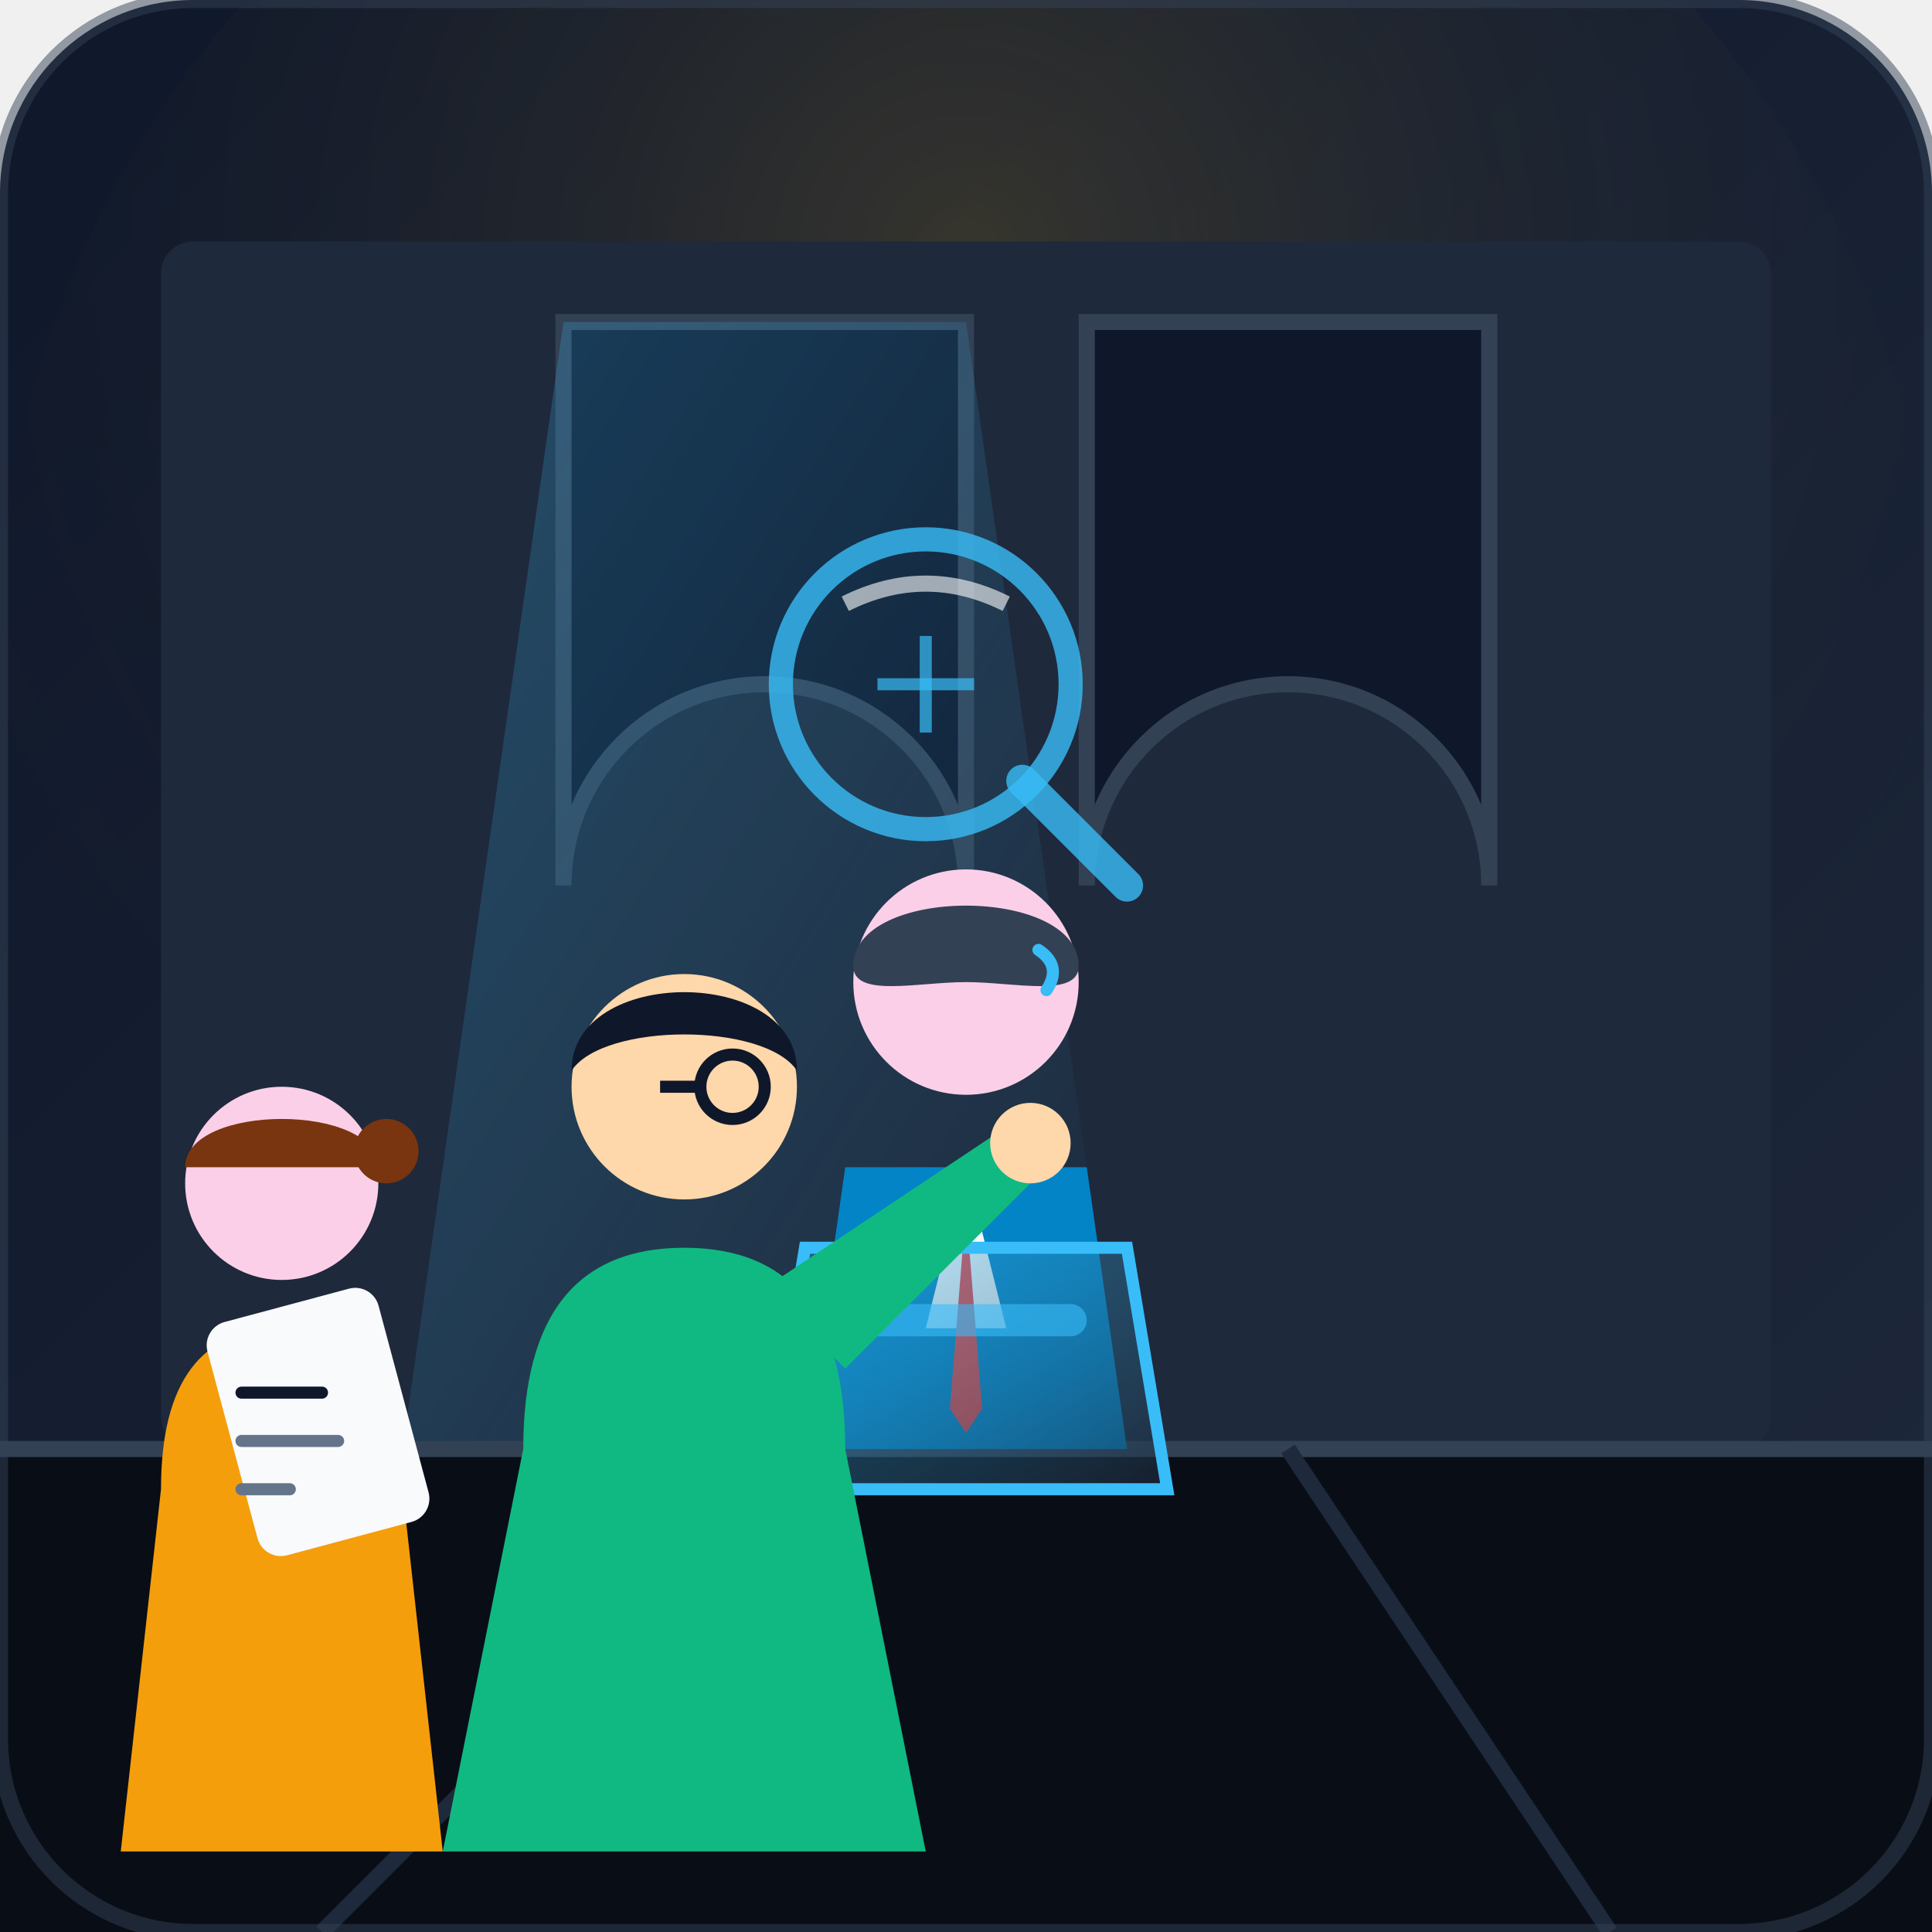
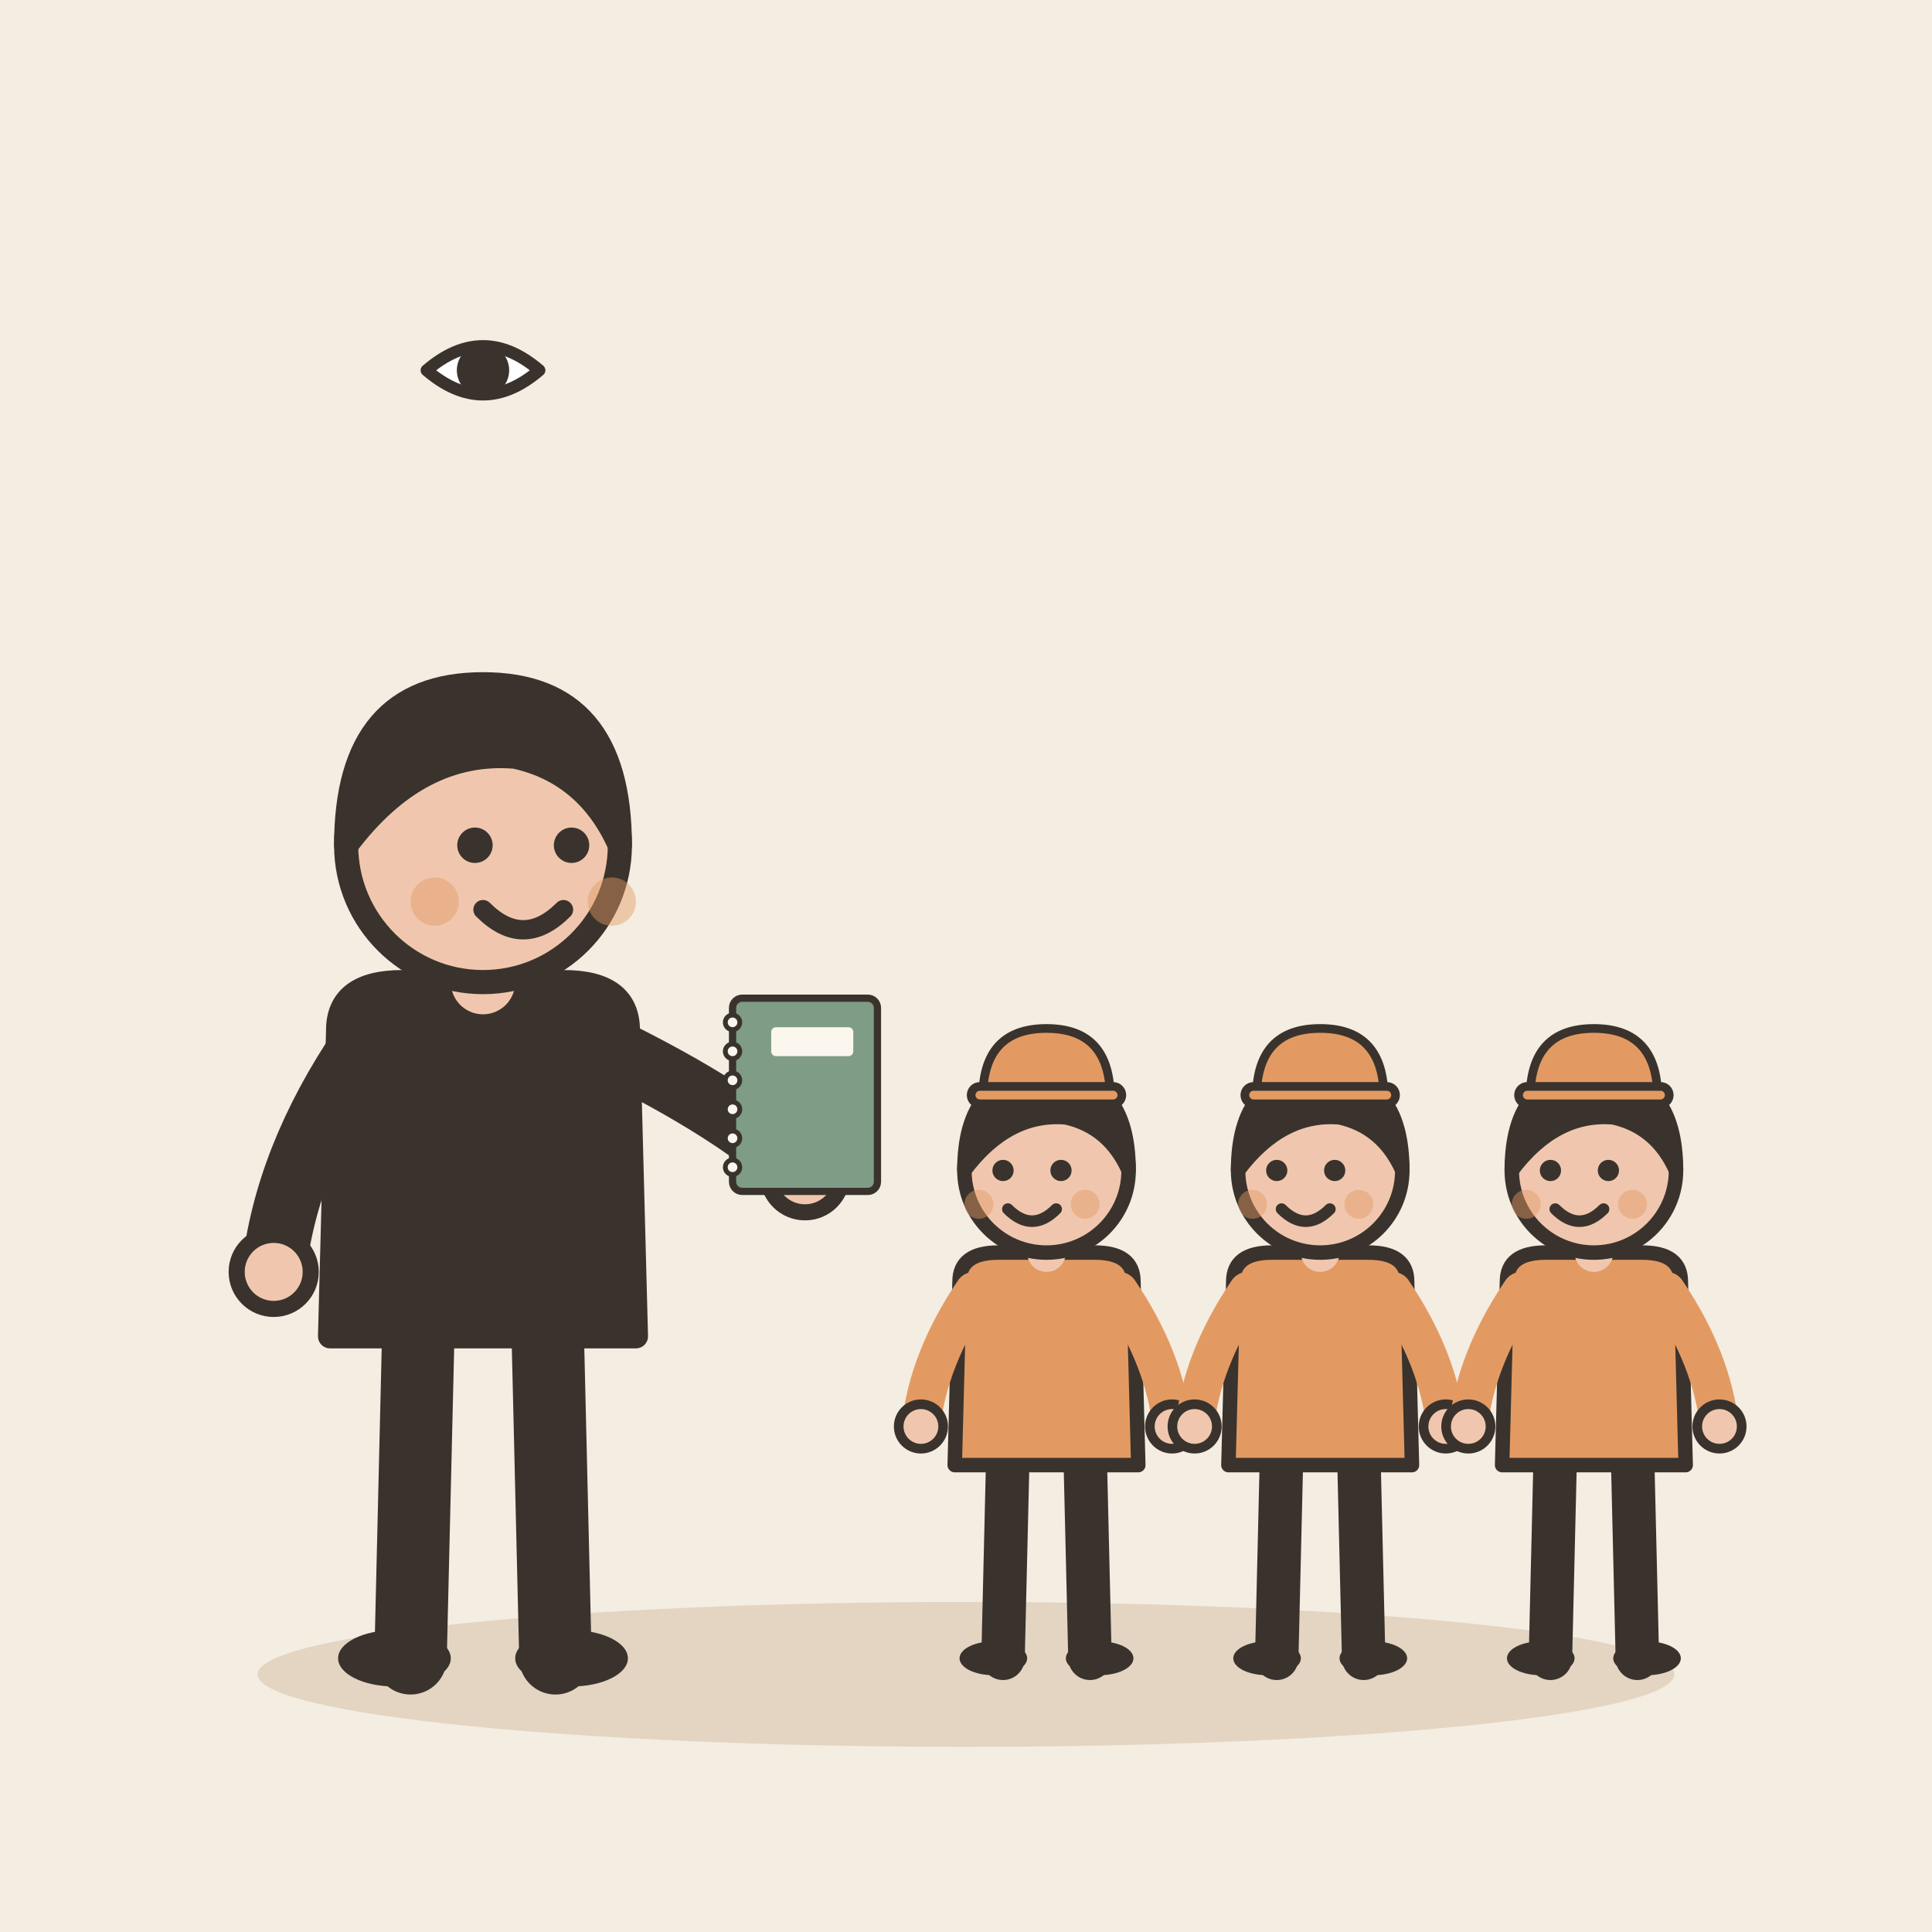
- <svg xmlns="http://www.w3.org/2000/svg" width="240" height="240" viewBox="0 0 240 240">
-   <defs>
-     <linearGradient id="bgGrad" x1="0%" y1="0%" x2="100%" y2="100%">
-       <stop offset="0%" stop-color="#0f172a" />
-       <stop offset="100%" stop-color="#1e293b" />
-     </linearGradient>
-     <linearGradient id="lightBeam" x1="0%" y1="0%" x2="100%" y2="100%">
-       <stop offset="0%" stop-color="#38bdf8" stop-opacity="0.25" />
-       <stop offset="100%" stop-color="#38bdf8" stop-opacity="0.0" />
-     </linearGradient>
-     <linearGradient id="podiumGlass" x1="0%" y1="0%" x2="100%" y2="100%">
-       <stop offset="0%" stop-color="#38bdf8" stop-opacity="0.3" />
-       <stop offset="100%" stop-color="#1e293b" stop-opacity="0.6" />
-     </linearGradient>
-     <radialGradient id="amberGlow" cx="50%" cy="30%" r="60%">
-       <stop offset="0%" stop-color="#fbbf24" stop-opacity="0.15" />
-       <stop offset="100%" stop-color="#0f172a" stop-opacity="0" />
-     </radialGradient>
-   </defs>
-   <rect width="240" height="240" rx="24" fill="url(#bgGrad)" />
-   <circle cx="120" cy="80" r="120" fill="url(#amberGlow)" />
-   <rect x="20" y="30" width="200" height="150" fill="#1e293b" rx="4" />
-   <path d="M 70,40 L 70,110 A 25,25 0 0,1 120,110 L 120,40 Z" fill="#0f172a" stroke="#334155" stroke-width="2" />
-   <path d="M 135,40 L 135,110 A 25,25 0 0,1 185,110 L 185,40 Z" fill="#0f172a" stroke="#334155" stroke-width="2" />
-   <polygon points="70,40 120,40 140,180 50,180" fill="url(#lightBeam)" />
-   <polygon points="0,180 240,180 240,240 0,240" fill="#090d16" />
-   <line x1="0" y1="180" x2="240" y2="180" stroke="#334155" stroke-width="2" />
-   <line x1="40" y1="240" x2="100" y2="180" stroke="#1e293b" stroke-width="2" />
-   <line x1="200" y1="240" x2="160" y2="180" stroke="#1e293b" stroke-width="2" />
-   <g id="official">
-     <path d="M 105,145 L 135,145 L 140,180 L 100,180 Z" fill="#0284c7" />
-     <polygon points="120,145 125,165 115,165" fill="#f8fafc" />
-     <polygon points="120,150 122,175 120,178 118,175" fill="#ef4444" />
-     <circle cx="120" cy="122" r="14" fill="#fbcfe8" />
-     <path d="M 106,120 C 106,110 134,110 134,120 C 134,124 126,122 120,122 C 114,122 106,124 106,120 Z" fill="#334155" />
-     <path d="M 129,118 Q 132,120 130,123" stroke="#38bdf8" stroke-width="1.5" fill="none" stroke-linecap="round" />
+ <svg xmlns="http://www.w3.org/2000/svg" viewBox="0 0 240 240" data-style="editorial">
+   <rect width="240" height="240" fill="#F4EDE2" />
+   <ellipse cx="120" cy="208" rx="88" ry="9" fill="#E3D5C1" />
+   <g transform="translate(60 206)">
+     <path d="M-8 -42L-9 0" stroke="#3A332D" stroke-width="9" stroke-linecap="round" fill="none" />
+     <path d="M8 -42L9 0" stroke="#3A332D" stroke-width="9" stroke-linecap="round" fill="none" />
+     <ellipse cx="-11" cy="0" rx="7" ry="3.5" fill="#3A332D" />
+     <ellipse cx="11" cy="0" rx="7" ry="3.5" fill="#3A332D" />
+     <path d="M-18 -78Q-18 -84 -10 -84L10 -84Q18 -84 18 -78L19 -40L-19 -40Z" fill="#3A332D" stroke="#3A332D" stroke-width="3" stroke-linecap="round" stroke-linejoin="round" />
+     <path d="M-15 -76Q-24.5 -62 -26 -48" fill="none" stroke="#3A332D" stroke-width="8" stroke-linecap="round" stroke-linejoin="round" />
+     <circle cx="-26" cy="-48" r="4.6" fill="#F0C7AE" stroke="#3A332D" stroke-linecap="round" stroke-linejoin="round" stroke-width="2" />
+     <path d="M15 -76Q31.5 -68 40 -60" fill="none" stroke="#3A332D" stroke-width="8" stroke-linecap="round" stroke-linejoin="round" />
+     <circle cx="40" cy="-60" r="4.6" fill="#F0C7AE" stroke="#3A332D" stroke-linecap="round" stroke-linejoin="round" stroke-width="2" />
+     <path d="M0 -84L0 -88" stroke="#F0C7AE" stroke-width="8" stroke-linecap="round" fill="none" />
+     <circle cx="0" cy="-101" r="17" fill="#F0C7AE" stroke="#3A332D" stroke-width="3" stroke-linecap="round" stroke-linejoin="round" />
+     <path d="M-17 -101Q-17 -121 0 -121Q17 -121 17 -101Q13 -110 4 -112Q-8 -113 -17 -101Z" fill="#3A332D" stroke="#3A332D" stroke-width="3" stroke-linecap="round" stroke-linejoin="round" />
+     <circle cx="-1" cy="-101" r="2.2" fill="#3A332D" />
+     <circle cx="11" cy="-101" r="2.2" fill="#3A332D" />
+     <path d="M0 -93Q5 -88 10 -93" fill="none" stroke="#3A332D" stroke-width="2.4" stroke-linecap="round" stroke-linejoin="round" />
+     <circle cx="-6" cy="-94" r="3" fill="#E39A62" opacity="0.45" />
+     <circle cx="16" cy="-94" r="3" fill="#E39A62" opacity="0.45" />
+     <g transform="translate(40 -70) scale(0.3 0.3)">
+       <rect x="-30" y="-40" width="60" height="80" rx="4" fill="#7E9C86" stroke="#3A332D" stroke-width="3" stroke-linecap="round" stroke-linejoin="round" />
+       <circle cx="-30" cy="-30" r="3" fill="#FBF6EE" stroke="#3A332D" stroke-linecap="round" stroke-linejoin="round" stroke-width="2" />
+       <circle cx="-30" cy="-18" r="3" fill="#FBF6EE" stroke="#3A332D" stroke-linecap="round" stroke-linejoin="round" stroke-width="2" />
+       <circle cx="-30" cy="-6" r="3" fill="#FBF6EE" stroke="#3A332D" stroke-linecap="round" stroke-linejoin="round" stroke-width="2" />
+       <circle cx="-30" cy="6" r="3" fill="#FBF6EE" stroke="#3A332D" stroke-linecap="round" stroke-linejoin="round" stroke-width="2" />
+       <circle cx="-30" cy="18" r="3" fill="#FBF6EE" stroke="#3A332D" stroke-linecap="round" stroke-linejoin="round" stroke-width="2" />
+       <circle cx="-30" cy="30" r="3" fill="#FBF6EE" stroke="#3A332D" stroke-linecap="round" stroke-linejoin="round" stroke-width="2" />
+       <rect x="-14" y="-28" width="34" height="12" rx="2" fill="#FBF6EE" />
+     </g>
  </g>
-   <path d="M 100,155 L 140,155 L 145,185 L 95,185 Z" fill="url(#podiumGlass)" stroke="#38bdf8" stroke-width="1.5" />
-   <rect x="105" y="162" width="30" height="4" rx="2" fill="#38bdf8" opacity="0.6" />
-   <g id="citizen-observer" transform="translate(30, 20)">
-     <path d="M 35,160 Q 35,135 55,135 Q 75,135 75,160 L 85,210 L 25,210 Z" fill="#10b981" />
-     <path d="M 65,140 L 95,120 L 100,125 L 75,150 Z" fill="#10b981" />
-     <circle cx="98" cy="122" r="5" fill="#fed7aa" />
-     <circle cx="55" cy="115" r="14" fill="#fed7aa" />
-     <path d="M 41,113 C 41,100 69,100 69,113 C 65,107 45,107 41,113 Z" fill="#0f172a" />
-     <circle cx="61" cy="115" r="4" fill="none" stroke="#0f172a" stroke-width="1.5" />
-     <line x1="57" y1="115" x2="52" y2="115" stroke="#0f172a" stroke-width="1.5" />
+   <g transform="translate(60 50) scale(0.5 0.5)">
+     <path d="M-14 -8Q0 -20 14 -8Q0 4 -14 -8Z" fill="#FFFFFF" stroke="#3A332D" stroke-width="3" stroke-linecap="round" stroke-linejoin="round" />
+     <circle cx="0" cy="-8" r="5" fill="#3A332D" stroke="#3A332D" stroke-width="3" stroke-linecap="round" stroke-linejoin="round" />
  </g>
-   <g id="citizen-group" transform="translate(-10, 35)">
-     <path d="M 30,150 Q 30,130 45,130 Q 60,130 60,150 L 65,195 L 25,195 Z" fill="#f59e0b" />
-     <circle cx="45" cy="112" r="12" fill="#fbcfe8" />
-     <path d="M 33,110 C 33,102 57,102 57,110 Z" fill="#78350f" />
-     <circle cx="58" cy="108" r="4" fill="#78350f" />
-     <rect x="35" y="130" width="22" height="30" rx="3" fill="#f8fafc" transform="rotate(-15 35 130)" />
-     <line x1="40" y1="138" x2="50" y2="138" stroke="#0f172a" stroke-width="1.5" stroke-linecap="round" />
-     <line x1="40" y1="144" x2="52" y2="144" stroke="#64748b" stroke-width="1.5" stroke-linecap="round" />
-     <line x1="40" y1="150" x2="46" y2="150" stroke="#64748b" stroke-width="1.5" stroke-linecap="round" />
+   <g transform="translate(130 206) scale(0.6 0.6)">
+     <path d="M-8 -42L-9 0" stroke="#3A332D" stroke-width="9" stroke-linecap="round" fill="none" />
+     <path d="M8 -42L9 0" stroke="#3A332D" stroke-width="9" stroke-linecap="round" fill="none" />
+     <ellipse cx="-11" cy="0" rx="7" ry="3.5" fill="#3A332D" />
+     <ellipse cx="11" cy="0" rx="7" ry="3.5" fill="#3A332D" />
+     <path d="M-18 -78Q-18 -84 -10 -84L10 -84Q18 -84 18 -78L19 -40L-19 -40Z" fill="#E39A62" stroke="#3A332D" stroke-width="3" stroke-linecap="round" stroke-linejoin="round" />
+     <path d="M-15 -76Q-24.5 -62 -26 -48" fill="none" stroke="#E39A62" stroke-width="8" stroke-linecap="round" stroke-linejoin="round" />
+     <circle cx="-26" cy="-48" r="4.6" fill="#F0C7AE" stroke="#3A332D" stroke-linecap="round" stroke-linejoin="round" stroke-width="2" />
+     <path d="M15 -76Q24.5 -62 26 -48" fill="none" stroke="#E39A62" stroke-width="8" stroke-linecap="round" stroke-linejoin="round" />
+     <circle cx="26" cy="-48" r="4.6" fill="#F0C7AE" stroke="#3A332D" stroke-linecap="round" stroke-linejoin="round" stroke-width="2" />
+     <path d="M0 -84L0 -88" stroke="#F0C7AE" stroke-width="8" stroke-linecap="round" fill="none" />
+     <circle cx="0" cy="-101" r="17" fill="#F0C7AE" stroke="#3A332D" stroke-width="3" stroke-linecap="round" stroke-linejoin="round" />
+     <path d="M-17 -101Q-17 -121 0 -121Q17 -121 17 -101Q13 -110 4 -112Q-8 -113 -17 -101Z" fill="#3A332D" stroke="#3A332D" stroke-width="3" stroke-linecap="round" stroke-linejoin="round" />
+     <circle cx="-9" cy="-101" r="2.2" fill="#3A332D" />
+     <circle cx="3" cy="-101" r="2.2" fill="#3A332D" />
+     <path d="M-8 -93Q-3 -88 2 -93" fill="none" stroke="#3A332D" stroke-width="2.4" stroke-linecap="round" stroke-linejoin="round" />
+     <circle cx="-14" cy="-94" r="3" fill="#E39A62" opacity="0.45" />
+     <circle cx="8" cy="-94" r="3" fill="#E39A62" opacity="0.45" />
+     <g transform="translate(0 -116) scale(0.6 0.6)">
+       <path d="M-22 0Q-22 -24 0 -24Q22 -24 22 0Z" fill="#E39A62" stroke="#3A332D" stroke-width="3" stroke-linecap="round" stroke-linejoin="round" />
+       <rect x="-26" y="-4" width="52" height="6" rx="3" fill="#E39A62" stroke="#3A332D" stroke-width="3" stroke-linecap="round" stroke-linejoin="round" />
+     </g>
  </g>
-   <g transform="translate(115, 85)">
-     <circle cx="0" cy="0" r="18" fill="none" stroke="#38bdf8" stroke-width="3" opacity="0.8" />
-     <path d="M -10,-10 Q 0,-15 10,-10" stroke="#ffffff" stroke-width="2" fill="none" opacity="0.6" />
-     <line x1="12" y1="12" x2="25" y2="25" stroke="#38bdf8" stroke-width="4" stroke-linecap="round" opacity="0.8" />
-     <line x1="-6" y1="0" x2="6" y2="0" stroke="#38bdf8" stroke-width="1.5" opacity="0.7" />
-     <line x1="0" y1="-6" x2="0" y2="6" stroke="#38bdf8" stroke-width="1.5" opacity="0.7" />
+   <g transform="translate(164 206) scale(0.6 0.6)">
+     <path d="M-8 -42L-9 0" stroke="#3A332D" stroke-width="9" stroke-linecap="round" fill="none" />
+     <path d="M8 -42L9 0" stroke="#3A332D" stroke-width="9" stroke-linecap="round" fill="none" />
+     <ellipse cx="-11" cy="0" rx="7" ry="3.5" fill="#3A332D" />
+     <ellipse cx="11" cy="0" rx="7" ry="3.5" fill="#3A332D" />
+     <path d="M-18 -78Q-18 -84 -10 -84L10 -84Q18 -84 18 -78L19 -40L-19 -40Z" fill="#E39A62" stroke="#3A332D" stroke-width="3" stroke-linecap="round" stroke-linejoin="round" />
+     <path d="M-15 -76Q-24.5 -62 -26 -48" fill="none" stroke="#E39A62" stroke-width="8" stroke-linecap="round" stroke-linejoin="round" />
+     <circle cx="-26" cy="-48" r="4.6" fill="#F0C7AE" stroke="#3A332D" stroke-linecap="round" stroke-linejoin="round" stroke-width="2" />
+     <path d="M15 -76Q24.5 -62 26 -48" fill="none" stroke="#E39A62" stroke-width="8" stroke-linecap="round" stroke-linejoin="round" />
+     <circle cx="26" cy="-48" r="4.6" fill="#F0C7AE" stroke="#3A332D" stroke-linecap="round" stroke-linejoin="round" stroke-width="2" />
+     <path d="M0 -84L0 -88" stroke="#F0C7AE" stroke-width="8" stroke-linecap="round" fill="none" />
+     <circle cx="0" cy="-101" r="17" fill="#F0C7AE" stroke="#3A332D" stroke-width="3" stroke-linecap="round" stroke-linejoin="round" />
+     <path d="M-17 -101Q-17 -121 0 -121Q17 -121 17 -101Q13 -110 4 -112Q-8 -113 -17 -101Z" fill="#3A332D" stroke="#3A332D" stroke-width="3" stroke-linecap="round" stroke-linejoin="round" />
+     <circle cx="-9" cy="-101" r="2.2" fill="#3A332D" />
+     <circle cx="3" cy="-101" r="2.2" fill="#3A332D" />
+     <path d="M-8 -93Q-3 -88 2 -93" fill="none" stroke="#3A332D" stroke-width="2.4" stroke-linecap="round" stroke-linejoin="round" />
+     <circle cx="-14" cy="-94" r="3" fill="#E39A62" opacity="0.45" />
+     <circle cx="8" cy="-94" r="3" fill="#E39A62" opacity="0.45" />
+     <g transform="translate(0 -116) scale(0.6 0.6)">
+       <path d="M-22 0Q-22 -24 0 -24Q22 -24 22 0Z" fill="#E39A62" stroke="#3A332D" stroke-width="3" stroke-linecap="round" stroke-linejoin="round" />
+       <rect x="-26" y="-4" width="52" height="6" rx="3" fill="#E39A62" stroke="#3A332D" stroke-width="3" stroke-linecap="round" stroke-linejoin="round" />
+     </g>
  </g>
-   <rect x="0" y="0" width="240" height="240" rx="24" fill="none" stroke="#334155" stroke-width="2" opacity="0.5" />
+   <g transform="translate(198 206) scale(0.6 0.6)">
+     <path d="M-8 -42L-9 0" stroke="#3A332D" stroke-width="9" stroke-linecap="round" fill="none" />
+     <path d="M8 -42L9 0" stroke="#3A332D" stroke-width="9" stroke-linecap="round" fill="none" />
+     <ellipse cx="-11" cy="0" rx="7" ry="3.5" fill="#3A332D" />
+     <ellipse cx="11" cy="0" rx="7" ry="3.5" fill="#3A332D" />
+     <path d="M-18 -78Q-18 -84 -10 -84L10 -84Q18 -84 18 -78L19 -40L-19 -40Z" fill="#E39A62" stroke="#3A332D" stroke-width="3" stroke-linecap="round" stroke-linejoin="round" />
+     <path d="M-15 -76Q-24.5 -62 -26 -48" fill="none" stroke="#E39A62" stroke-width="8" stroke-linecap="round" stroke-linejoin="round" />
+     <circle cx="-26" cy="-48" r="4.6" fill="#F0C7AE" stroke="#3A332D" stroke-linecap="round" stroke-linejoin="round" stroke-width="2" />
+     <path d="M15 -76Q24.5 -62 26 -48" fill="none" stroke="#E39A62" stroke-width="8" stroke-linecap="round" stroke-linejoin="round" />
+     <circle cx="26" cy="-48" r="4.6" fill="#F0C7AE" stroke="#3A332D" stroke-linecap="round" stroke-linejoin="round" stroke-width="2" />
+     <path d="M0 -84L0 -88" stroke="#F0C7AE" stroke-width="8" stroke-linecap="round" fill="none" />
+     <circle cx="0" cy="-101" r="17" fill="#F0C7AE" stroke="#3A332D" stroke-width="3" stroke-linecap="round" stroke-linejoin="round" />
+     <path d="M-17 -101Q-17 -121 0 -121Q17 -121 17 -101Q13 -110 4 -112Q-8 -113 -17 -101Z" fill="#3A332D" stroke="#3A332D" stroke-width="3" stroke-linecap="round" stroke-linejoin="round" />
+     <circle cx="-9" cy="-101" r="2.2" fill="#3A332D" />
+     <circle cx="3" cy="-101" r="2.2" fill="#3A332D" />
+     <path d="M-8 -93Q-3 -88 2 -93" fill="none" stroke="#3A332D" stroke-width="2.4" stroke-linecap="round" stroke-linejoin="round" />
+     <circle cx="-14" cy="-94" r="3" fill="#E39A62" opacity="0.45" />
+     <circle cx="8" cy="-94" r="3" fill="#E39A62" opacity="0.45" />
+     <g transform="translate(0 -116) scale(0.6 0.6)">
+       <path d="M-22 0Q-22 -24 0 -24Q22 -24 22 0Z" fill="#E39A62" stroke="#3A332D" stroke-width="3" stroke-linecap="round" stroke-linejoin="round" />
+       <rect x="-26" y="-4" width="52" height="6" rx="3" fill="#E39A62" stroke="#3A332D" stroke-width="3" stroke-linecap="round" stroke-linejoin="round" />
+     </g>
+   </g>
</svg>
